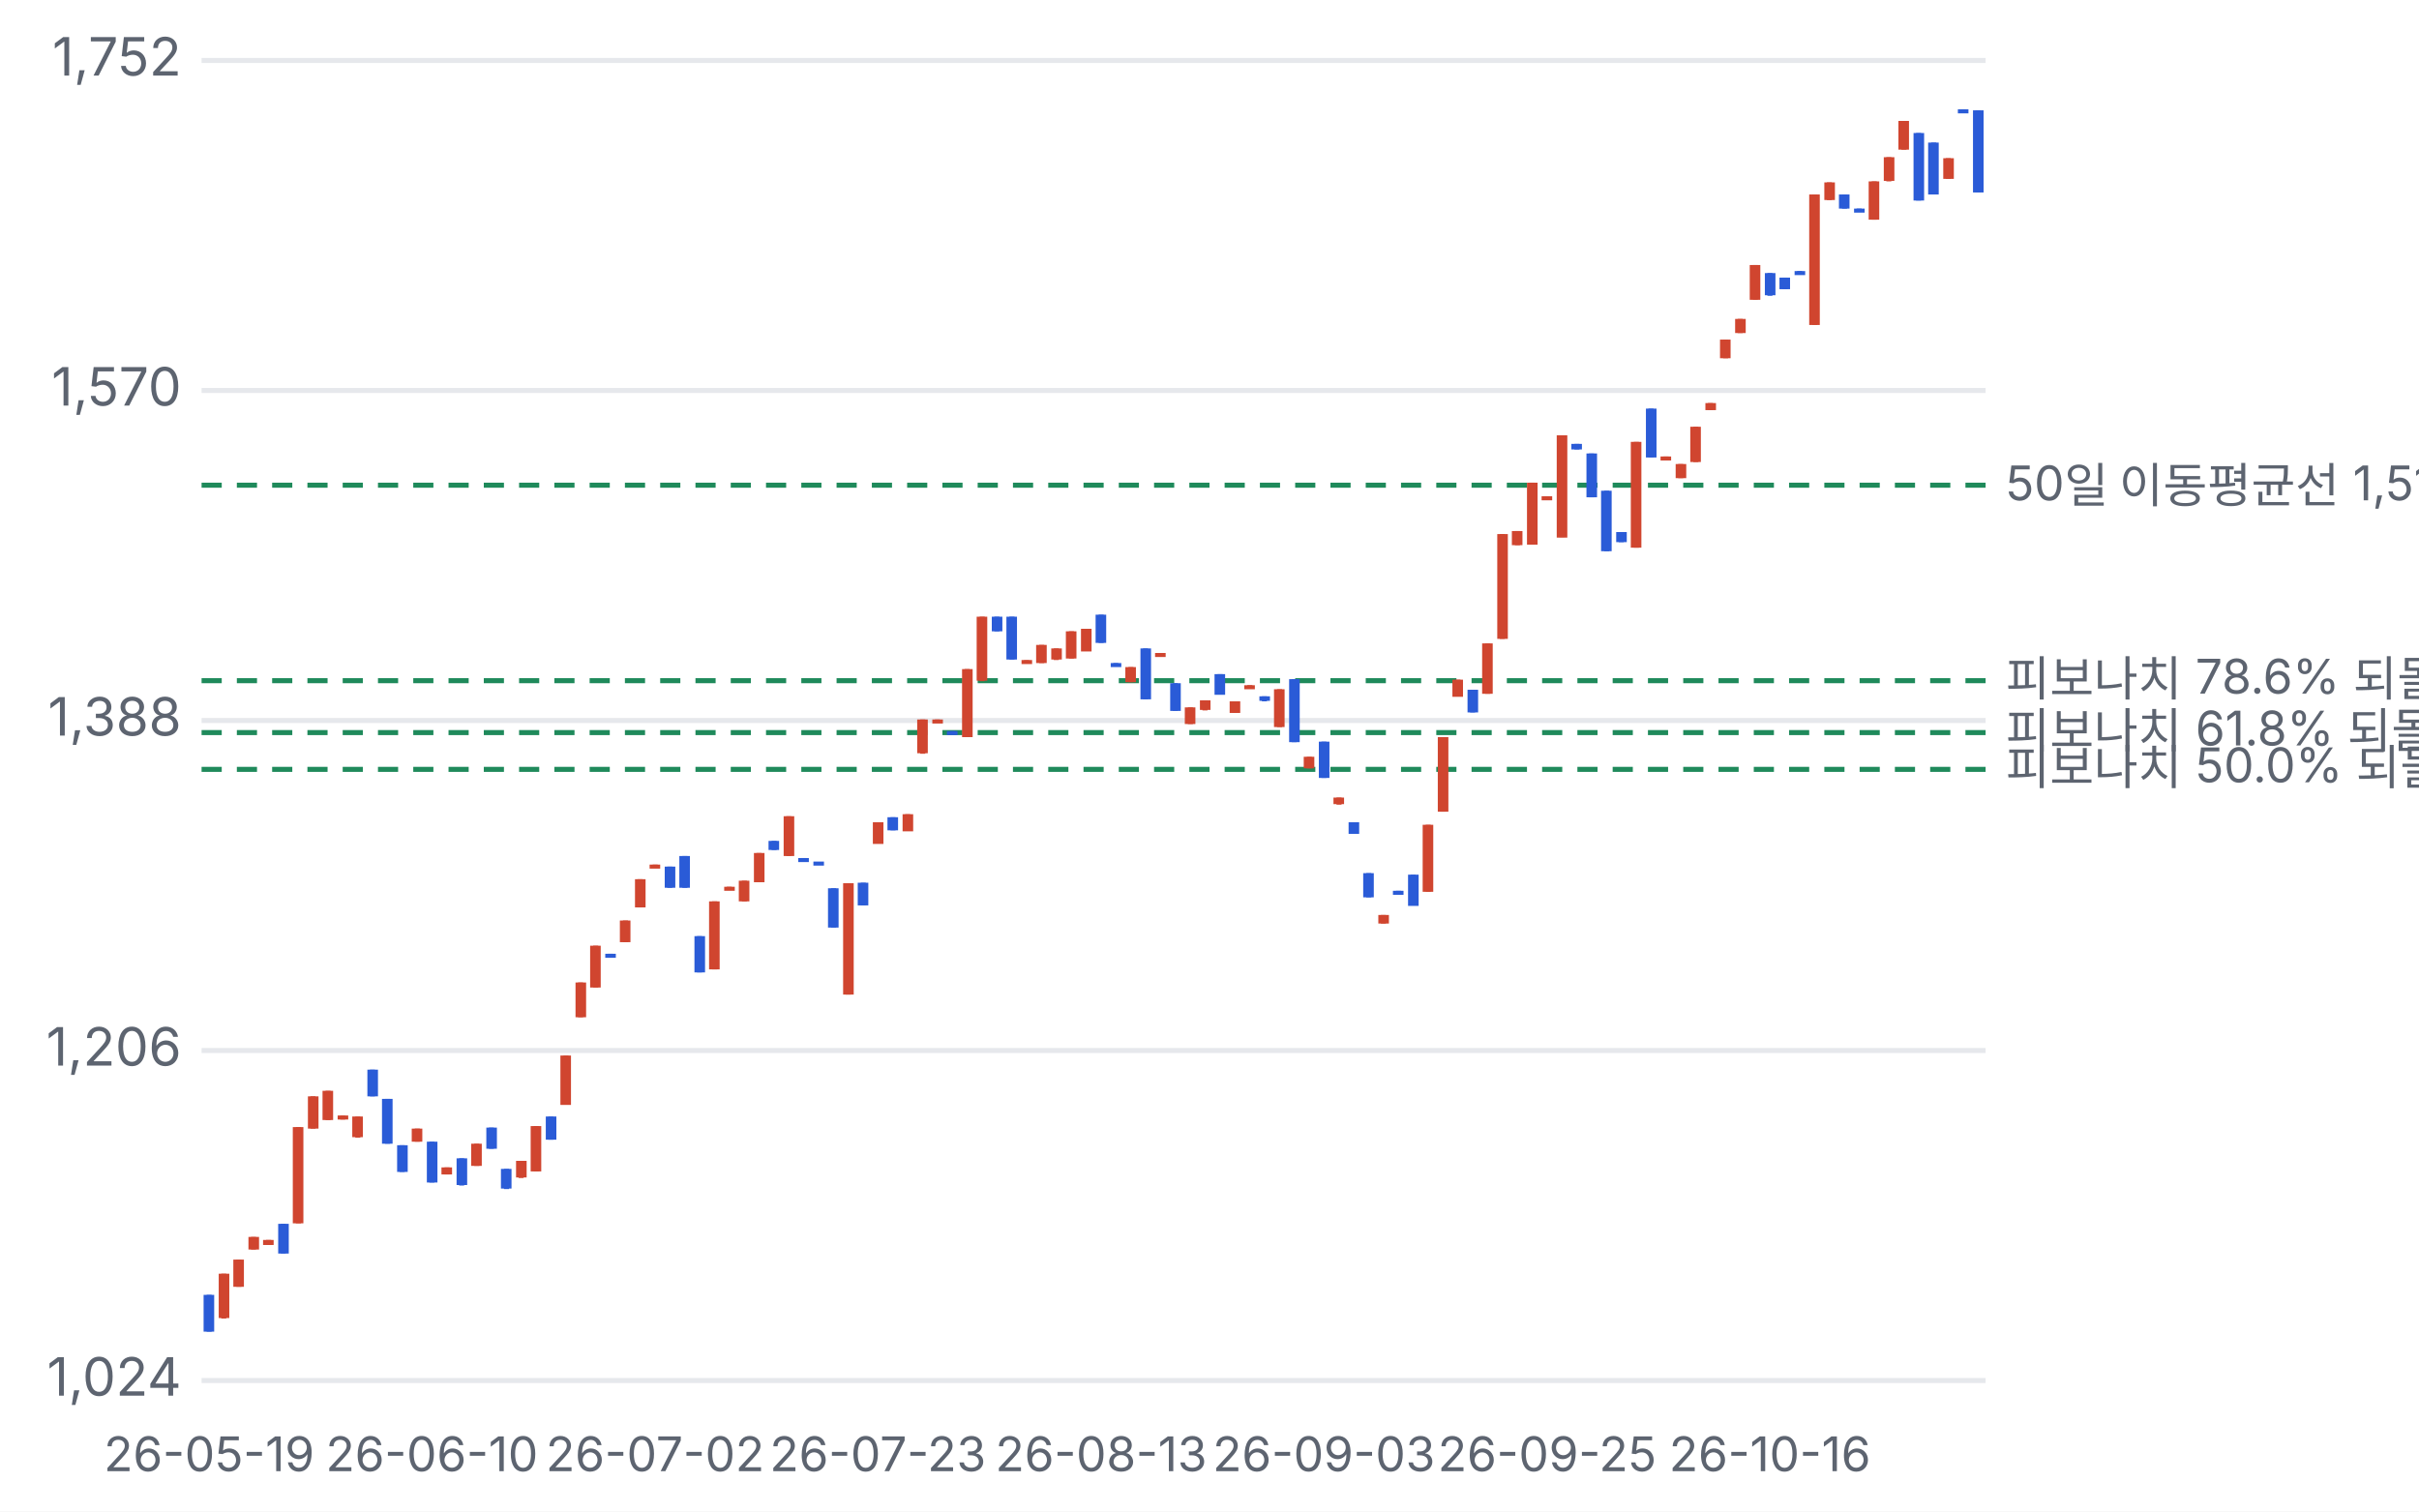
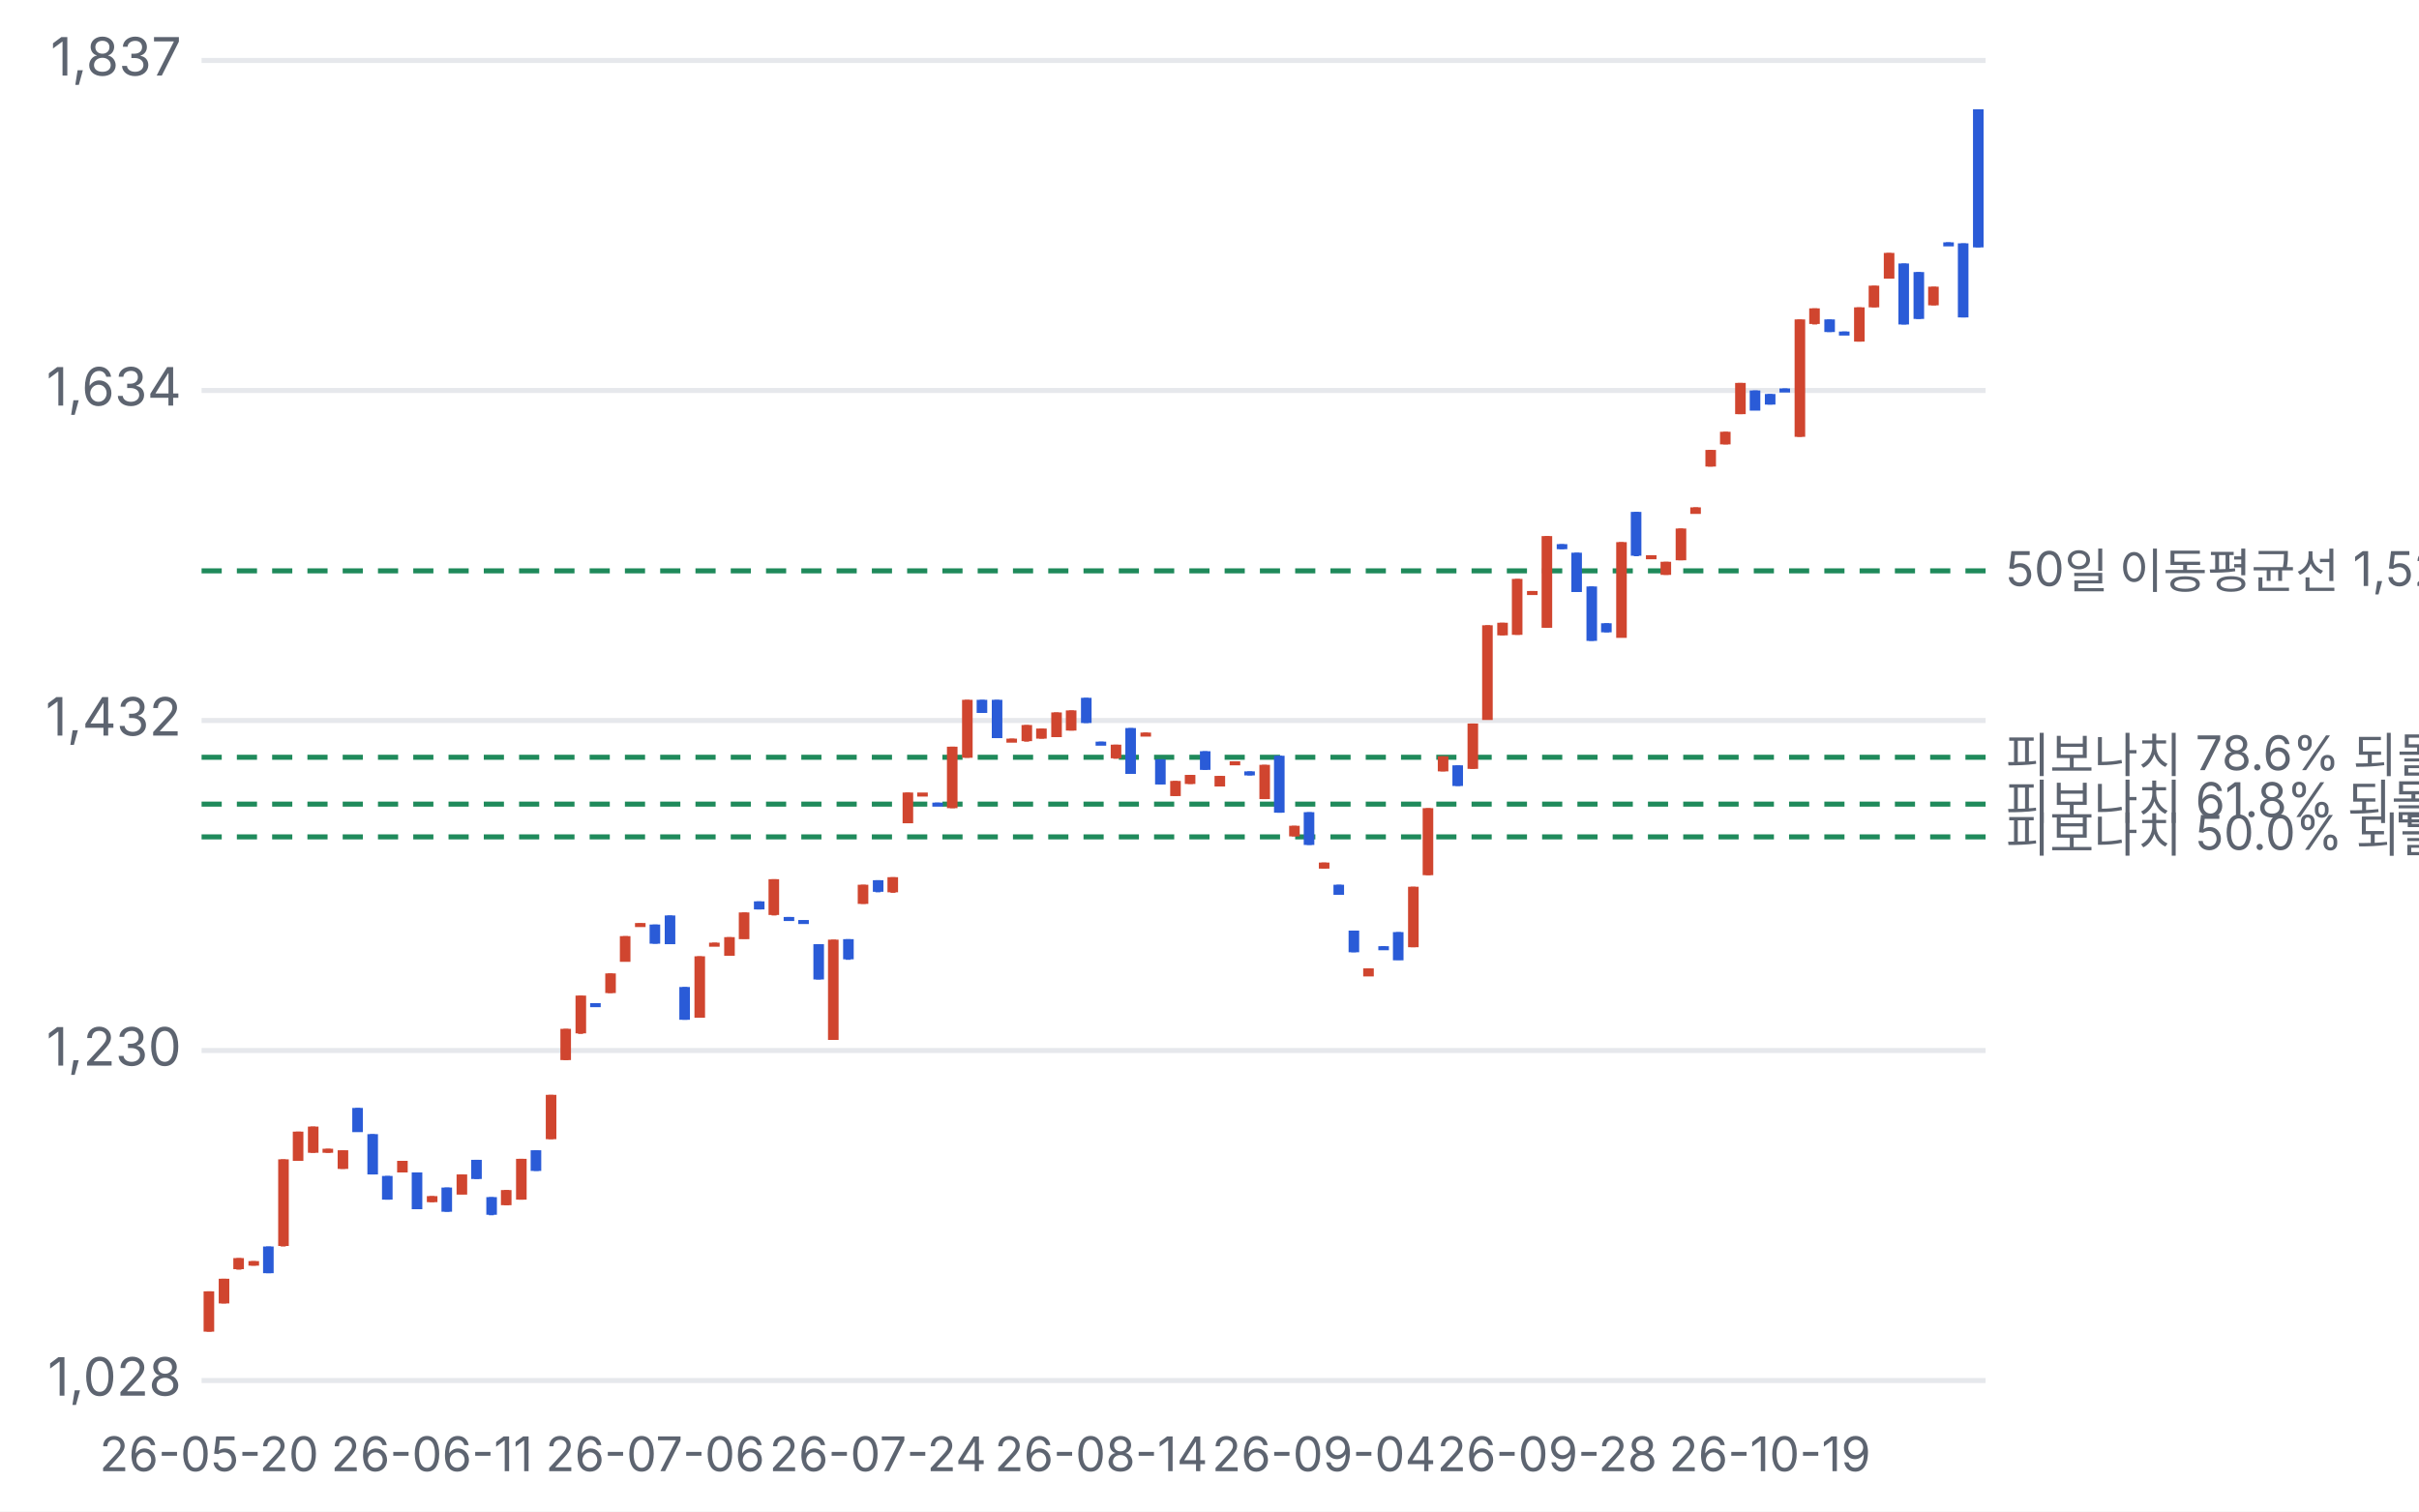
<svg xmlns="http://www.w3.org/2000/svg" viewBox="0 0 480 300" width="480" height="300">
  <style>text{fill:#5d6470;font-size:10.5px;font-family:-apple-system,'Apple SD Gothic Neo','Malgun Gothic',sans-serif}</style>
  <rect width="100%" height="100%" fill="#ffffff" />
  <g transform="translate(0,0)">
    <line x1="40" x2="394" y1="274.0" y2="274.0" stroke="#e6e8ec" />
-     <text x="36" y="277.0" text-anchor="end">1,024</text>
+     <text x="36" y="277.0" text-anchor="end">1,028</text>
    <line x1="40" x2="394" y1="208.5" y2="208.5" stroke="#e6e8ec" />
-     <text x="36" y="211.5" text-anchor="end">1,206</text>
+     <text x="36" y="211.5" text-anchor="end">1,230</text>
    <line x1="40" x2="394" y1="143.0" y2="143.0" stroke="#e6e8ec" />
-     <text x="36" y="146.0" text-anchor="end">1,388</text>
+     <text x="36" y="146.0" text-anchor="end">1,432</text>
    <line x1="40" x2="394" y1="77.5" y2="77.5" stroke="#e6e8ec" />
-     <text x="36" y="80.5" text-anchor="end">1,570</text>
+     <text x="36" y="80.5" text-anchor="end">1,634</text>
    <line x1="40" x2="394" y1="12.0" y2="12.0" stroke="#e6e8ec" />
-     <text x="36" y="15.0" text-anchor="end">1,752</text>
-     <line x1="40" x2="394" y1="96.3" y2="96.3" stroke="#1f8a5b" stroke-dasharray="4 3" />
-     <text x="398" y="99.3" style="font-size:9.5px">50일 이동평균선 1,518</text>
-     <line x1="40" x2="394" y1="135.1" y2="135.1" stroke="#1f8a5b" stroke-dasharray="4 3" />
-     <text x="398" y="138.1" style="font-size:9.5px">피보나치 78.6% 되돌림 1,410</text>
-     <line x1="40" x2="394" y1="145.4" y2="145.4" stroke="#1f8a5b" stroke-dasharray="4 3" />
-     <text x="398" y="148.4" style="font-size:9.5px">피보나치 61.8% 되돌림 1,381</text>
-     <line x1="40" x2="394" y1="152.7" y2="152.7" stroke="#1f8a5b" stroke-dasharray="4 3" />
-     <text x="398" y="155.7" style="font-size:9.5px">피보나치 50.0% 되돌림 1,361</text>
-     <line x1="41.5" x2="41.5" y1="257.0" y2="264.3" stroke="#2a5bd7" />
-     <rect x="40.4" y="257.0" width="2.1" height="7.3" fill="#2a5bd7" />
-     <text x="41.5" y="292" text-anchor="middle" style="font-size:9.5px">26-05-19</text>
-     <line x1="44.4" x2="44.4" y1="252.8" y2="261.7" stroke="#d0452f" />
-     <rect x="43.4" y="252.8" width="2.1" height="8.8" fill="#d0452f" />
-     <line x1="47.4" x2="47.4" y1="250.0" y2="255.4" stroke="#d0452f" />
-     <rect x="46.3" y="250.0" width="2.1" height="5.4" fill="#d0452f" />
-     <line x1="50.3" x2="50.3" y1="245.5" y2="248.0" stroke="#d0452f" />
-     <rect x="49.3" y="245.5" width="2.1" height="2.5" fill="#d0452f" />
-     <line x1="53.3" x2="53.3" y1="246.1" y2="247.1" stroke="#d0452f" />
-     <rect x="52.2" y="246.1" width="2.1" height="1.0" fill="#d0452f" />
-     <line x1="56.2" x2="56.2" y1="242.9" y2="248.8" stroke="#2a5bd7" />
-     <rect x="55.2" y="242.9" width="2.1" height="5.9" fill="#2a5bd7" />
-     <line x1="59.2" x2="59.2" y1="223.7" y2="242.8" stroke="#d0452f" />
-     <rect x="58.1" y="223.7" width="2.1" height="19.1" fill="#d0452f" />
-     <line x1="62.1" x2="62.1" y1="217.6" y2="224.0" stroke="#d0452f" />
-     <rect x="61.1" y="217.6" width="2.1" height="6.4" fill="#d0452f" />
-     <line x1="65.1" x2="65.1" y1="216.5" y2="222.3" stroke="#d0452f" />
-     <rect x="64.0" y="216.5" width="2.1" height="5.8" fill="#d0452f" />
-     <line x1="68.0" x2="68.0" y1="221.4" y2="222.2" stroke="#d0452f" />
-     <rect x="67.0" y="221.4" width="2.1" height="0.8" fill="#d0452f" />
-     <line x1="71.0" x2="71.0" y1="221.6" y2="225.8" stroke="#d0452f" />
-     <rect x="69.9" y="221.6" width="2.1" height="4.1" fill="#d0452f" />
-     <line x1="73.9" x2="73.9" y1="212.3" y2="217.6" stroke="#2a5bd7" />
-     <rect x="72.9" y="212.3" width="2.1" height="5.3" fill="#2a5bd7" />
-     <line x1="76.9" x2="76.9" y1="218.1" y2="227.0" stroke="#2a5bd7" />
-     <rect x="75.8" y="218.1" width="2.1" height="8.9" fill="#2a5bd7" />
-     <line x1="79.8" x2="79.8" y1="227.3" y2="232.6" stroke="#2a5bd7" />
-     <rect x="78.8" y="227.3" width="2.1" height="5.3" fill="#2a5bd7" />
-     <line x1="82.8" x2="82.8" y1="224.0" y2="226.6" stroke="#d0452f" />
-     <rect x="81.7" y="224.0" width="2.1" height="2.6" fill="#d0452f" />
-     <line x1="85.7" x2="85.7" y1="226.6" y2="234.7" stroke="#2a5bd7" />
-     <rect x="84.7" y="226.6" width="2.1" height="8.1" fill="#2a5bd7" />
-     <text x="85.7" y="292" text-anchor="middle" style="font-size:9.5px">26-06-10</text>
-     <line x1="88.7" x2="88.7" y1="231.7" y2="233.1" stroke="#d0452f" />
-     <rect x="87.6" y="231.7" width="2.1" height="1.4" fill="#d0452f" />
-     <line x1="91.6" x2="91.6" y1="229.9" y2="235.3" stroke="#2a5bd7" />
-     <rect x="90.6" y="229.9" width="2.1" height="5.3" fill="#2a5bd7" />
-     <line x1="94.6" x2="94.6" y1="227.0" y2="231.4" stroke="#d0452f" />
-     <rect x="93.5" y="227.0" width="2.1" height="4.4" fill="#d0452f" />
-     <line x1="97.5" x2="97.5" y1="223.8" y2="228.0" stroke="#2a5bd7" />
-     <rect x="96.5" y="223.8" width="2.1" height="4.2" fill="#2a5bd7" />
-     <line x1="100.5" x2="100.5" y1="232.0" y2="236.0" stroke="#2a5bd7" />
-     <rect x="99.4" y="232.0" width="2.1" height="3.9" fill="#2a5bd7" />
-     <line x1="103.4" x2="103.4" y1="230.4" y2="233.8" stroke="#d0452f" />
-     <rect x="102.4" y="230.4" width="2.1" height="3.3" fill="#d0452f" />
-     <line x1="106.4" x2="106.4" y1="223.5" y2="232.5" stroke="#d0452f" />
-     <rect x="105.3" y="223.5" width="2.1" height="9.0" fill="#d0452f" />
-     <line x1="109.3" x2="109.3" y1="221.6" y2="226.2" stroke="#2a5bd7" />
-     <rect x="108.3" y="221.6" width="2.1" height="4.6" fill="#2a5bd7" />
-     <line x1="112.3" x2="112.3" y1="209.5" y2="219.2" stroke="#d0452f" />
-     <rect x="111.2" y="209.5" width="2.1" height="9.8" fill="#d0452f" />
-     <line x1="115.2" x2="115.2" y1="195.0" y2="201.9" stroke="#d0452f" />
-     <rect x="114.2" y="195.0" width="2.1" height="6.9" fill="#d0452f" />
-     <line x1="118.2" x2="118.2" y1="187.7" y2="196.0" stroke="#d0452f" />
-     <rect x="117.1" y="187.7" width="2.1" height="8.3" fill="#d0452f" />
-     <line x1="121.1" x2="121.1" y1="189.3" y2="189.4" stroke="#2a5bd7" />
-     <rect x="120.1" y="189.3" width="2.1" height="0.8" fill="#2a5bd7" />
-     <line x1="124.1" x2="124.1" y1="182.7" y2="187.0" stroke="#d0452f" />
-     <rect x="123.0" y="182.7" width="2.1" height="4.3" fill="#d0452f" />
-     <line x1="127.0" x2="127.0" y1="174.5" y2="180.1" stroke="#d0452f" />
-     <rect x="126.0" y="174.5" width="2.1" height="5.6" fill="#d0452f" />
-     <line x1="130.0" x2="130.0" y1="171.6" y2="171.7" stroke="#d0452f" />
-     <rect x="128.9" y="171.6" width="2.1" height="0.8" fill="#d0452f" />
-     <text x="130.0" y="292" text-anchor="middle" style="font-size:9.5px">26-07-02</text>
-     <line x1="132.9" x2="132.9" y1="172.0" y2="176.2" stroke="#2a5bd7" />
-     <rect x="131.9" y="172.0" width="2.1" height="4.2" fill="#2a5bd7" />
-     <line x1="135.9" x2="135.9" y1="169.9" y2="176.2" stroke="#2a5bd7" />
-     <rect x="134.8" y="169.9" width="2.1" height="6.3" fill="#2a5bd7" />
-     <line x1="138.8" x2="138.8" y1="185.8" y2="193.0" stroke="#2a5bd7" />
-     <rect x="137.8" y="185.8" width="2.1" height="7.2" fill="#2a5bd7" />
-     <line x1="141.8" x2="141.8" y1="178.9" y2="192.4" stroke="#d0452f" />
-     <rect x="140.7" y="178.9" width="2.1" height="13.5" fill="#d0452f" />
-     <line x1="144.7" x2="144.7" y1="176.0" y2="176.1" stroke="#d0452f" />
-     <rect x="143.7" y="176.0" width="2.1" height="0.8" fill="#d0452f" />
-     <line x1="147.7" x2="147.7" y1="174.8" y2="178.9" stroke="#d0452f" />
-     <rect x="146.6" y="174.8" width="2.1" height="4.1" fill="#d0452f" />
-     <line x1="150.6" x2="150.6" y1="169.3" y2="175.1" stroke="#d0452f" />
-     <rect x="149.6" y="169.3" width="2.1" height="5.8" fill="#d0452f" />
-     <line x1="153.6" x2="153.6" y1="166.9" y2="168.7" stroke="#2a5bd7" />
-     <rect x="152.5" y="166.9" width="2.1" height="1.8" fill="#2a5bd7" />
-     <line x1="156.5" x2="156.5" y1="162.0" y2="169.9" stroke="#d0452f" />
-     <rect x="155.5" y="162.0" width="2.1" height="7.9" fill="#d0452f" />
-     <line x1="159.5" x2="159.5" y1="170.3" y2="171.0" stroke="#2a5bd7" />
-     <rect x="158.4" y="170.3" width="2.1" height="0.8" fill="#2a5bd7" />
-     <line x1="162.4" x2="162.4" y1="171.0" y2="171.0" stroke="#2a5bd7" />
-     <rect x="161.4" y="171.0" width="2.1" height="0.8" fill="#2a5bd7" />
-     <line x1="165.4" x2="165.4" y1="176.3" y2="184.1" stroke="#2a5bd7" />
-     <rect x="164.3" y="176.3" width="2.1" height="7.8" fill="#2a5bd7" />
-     <line x1="168.3" x2="168.3" y1="175.3" y2="197.4" stroke="#d0452f" />
-     <rect x="167.3" y="175.3" width="2.1" height="22.1" fill="#d0452f" />
-     <line x1="171.3" x2="171.3" y1="175.2" y2="179.7" stroke="#2a5bd7" />
-     <rect x="170.2" y="175.2" width="2.1" height="4.5" fill="#2a5bd7" />
-     <line x1="174.2" x2="174.2" y1="163.2" y2="167.4" stroke="#d0452f" />
-     <rect x="173.2" y="163.2" width="2.1" height="4.3" fill="#d0452f" />
-     <text x="174.2" y="292" text-anchor="middle" style="font-size:9.5px">26-07-23</text>
-     <line x1="177.2" x2="177.2" y1="162.2" y2="164.8" stroke="#2a5bd7" />
-     <rect x="176.1" y="162.2" width="2.1" height="2.6" fill="#2a5bd7" />
-     <line x1="180.1" x2="180.1" y1="161.6" y2="164.9" stroke="#d0452f" />
-     <rect x="179.1" y="161.6" width="2.1" height="3.4" fill="#d0452f" />
-     <line x1="183.1" x2="183.1" y1="142.8" y2="149.6" stroke="#d0452f" />
-     <rect x="182.0" y="142.8" width="2.1" height="6.7" fill="#d0452f" />
-     <line x1="186.0" x2="186.0" y1="142.8" y2="142.9" stroke="#d0452f" />
-     <rect x="185.0" y="142.8" width="2.1" height="0.8" fill="#d0452f" />
-     <line x1="189.0" x2="189.0" y1="145.1" y2="145.6" stroke="#2a5bd7" />
-     <rect x="187.9" y="145.1" width="2.1" height="0.8" fill="#2a5bd7" />
-     <line x1="191.9" x2="191.9" y1="132.8" y2="146.3" stroke="#d0452f" />
-     <rect x="190.9" y="132.8" width="2.1" height="13.5" fill="#d0452f" />
-     <line x1="194.9" x2="194.9" y1="122.4" y2="135.2" stroke="#d0452f" />
-     <rect x="193.8" y="122.4" width="2.1" height="12.7" fill="#d0452f" />
-     <line x1="197.8" x2="197.8" y1="122.4" y2="125.3" stroke="#2a5bd7" />
-     <rect x="196.8" y="122.4" width="2.1" height="2.9" fill="#2a5bd7" />
-     <line x1="200.8" x2="200.8" y1="122.4" y2="130.9" stroke="#2a5bd7" />
-     <rect x="199.7" y="122.4" width="2.1" height="8.5" fill="#2a5bd7" />
-     <line x1="203.7" x2="203.7" y1="131.0" y2="131.1" stroke="#d0452f" />
-     <rect x="202.7" y="131.0" width="2.1" height="0.8" fill="#d0452f" />
-     <line x1="206.7" x2="206.7" y1="128.0" y2="131.6" stroke="#d0452f" />
-     <rect x="205.6" y="128.0" width="2.1" height="3.6" fill="#d0452f" />
-     <line x1="209.6" x2="209.6" y1="128.7" y2="131.0" stroke="#d0452f" />
-     <rect x="208.6" y="128.7" width="2.1" height="2.2" fill="#d0452f" />
-     <line x1="212.6" x2="212.6" y1="125.3" y2="130.7" stroke="#d0452f" />
-     <rect x="211.5" y="125.3" width="2.1" height="5.4" fill="#d0452f" />
-     <line x1="215.5" x2="215.5" y1="124.8" y2="129.2" stroke="#d0452f" />
-     <rect x="214.5" y="124.8" width="2.1" height="4.5" fill="#d0452f" />
-     <line x1="218.5" x2="218.5" y1="122.0" y2="127.6" stroke="#2a5bd7" />
-     <rect x="217.4" y="122.0" width="2.1" height="5.6" fill="#2a5bd7" />
-     <text x="218.5" y="292" text-anchor="middle" style="font-size:9.5px">26-08-13</text>
-     <line x1="221.4" x2="221.4" y1="131.6" y2="131.8" stroke="#2a5bd7" />
-     <rect x="220.4" y="131.6" width="2.1" height="0.8" fill="#2a5bd7" />
-     <line x1="224.4" x2="224.4" y1="132.4" y2="135.4" stroke="#d0452f" />
-     <rect x="223.3" y="132.4" width="2.1" height="3.0" fill="#d0452f" />
-     <line x1="227.3" x2="227.3" y1="128.7" y2="138.8" stroke="#2a5bd7" />
-     <rect x="226.3" y="128.7" width="2.1" height="10.1" fill="#2a5bd7" />
-     <line x1="230.3" x2="230.3" y1="129.6" y2="130.3" stroke="#d0452f" />
-     <rect x="229.2" y="129.6" width="2.1" height="0.8" fill="#d0452f" />
-     <line x1="233.2" x2="233.2" y1="135.6" y2="141.1" stroke="#2a5bd7" />
-     <rect x="232.2" y="135.6" width="2.1" height="5.5" fill="#2a5bd7" />
-     <line x1="236.2" x2="236.2" y1="140.4" y2="143.7" stroke="#d0452f" />
-     <rect x="235.1" y="140.4" width="2.1" height="3.3" fill="#d0452f" />
-     <line x1="239.1" x2="239.1" y1="139.0" y2="141.0" stroke="#d0452f" />
-     <rect x="238.1" y="139.0" width="2.1" height="1.9" fill="#d0452f" />
-     <line x1="242.1" x2="242.1" y1="133.8" y2="137.8" stroke="#2a5bd7" />
-     <rect x="241.0" y="133.8" width="2.1" height="4.1" fill="#2a5bd7" />
-     <line x1="245.0" x2="245.0" y1="139.2" y2="141.5" stroke="#d0452f" />
-     <rect x="244.0" y="139.2" width="2.1" height="2.3" fill="#d0452f" />
-     <line x1="248.0" x2="248.0" y1="136.0" y2="136.4" stroke="#d0452f" />
-     <rect x="246.9" y="136.0" width="2.1" height="0.8" fill="#d0452f" />
-     <line x1="250.9" x2="250.9" y1="138.2" y2="139.2" stroke="#2a5bd7" />
-     <rect x="249.9" y="138.2" width="2.1" height="0.9" fill="#2a5bd7" />
-     <line x1="253.9" x2="253.9" y1="136.8" y2="144.3" stroke="#d0452f" />
-     <rect x="252.8" y="136.8" width="2.1" height="7.5" fill="#d0452f" />
-     <line x1="256.8" x2="256.8" y1="134.8" y2="147.3" stroke="#2a5bd7" />
-     <rect x="255.8" y="134.8" width="2.1" height="12.5" fill="#2a5bd7" />
-     <line x1="259.8" x2="259.8" y1="150.2" y2="152.5" stroke="#d0452f" />
-     <rect x="258.7" y="150.2" width="2.1" height="2.3" fill="#d0452f" />
-     <line x1="262.7" x2="262.7" y1="147.2" y2="154.4" stroke="#2a5bd7" />
-     <rect x="261.7" y="147.2" width="2.1" height="7.2" fill="#2a5bd7" />
-     <text x="262.7" y="292" text-anchor="middle" style="font-size:9.5px">26-09-03</text>
-     <line x1="265.7" x2="265.7" y1="158.3" y2="159.7" stroke="#d0452f" />
-     <rect x="264.6" y="158.3" width="2.1" height="1.3" fill="#d0452f" />
-     <line x1="268.6" x2="268.6" y1="163.2" y2="165.4" stroke="#2a5bd7" />
-     <rect x="267.6" y="163.2" width="2.1" height="2.3" fill="#2a5bd7" />
-     <line x1="271.6" x2="271.6" y1="173.3" y2="178.1" stroke="#2a5bd7" />
-     <rect x="270.5" y="173.3" width="2.1" height="4.8" fill="#2a5bd7" />
-     <line x1="274.5" x2="274.5" y1="181.6" y2="183.3" stroke="#d0452f" />
-     <rect x="273.5" y="181.6" width="2.1" height="1.7" fill="#d0452f" />
-     <line x1="277.5" x2="277.5" y1="176.8" y2="177.0" stroke="#2a5bd7" />
-     <rect x="276.4" y="176.8" width="2.1" height="0.8" fill="#2a5bd7" />
-     <line x1="280.4" x2="280.4" y1="173.6" y2="179.7" stroke="#2a5bd7" />
-     <rect x="279.4" y="173.6" width="2.1" height="6.2" fill="#2a5bd7" />
-     <line x1="283.4" x2="283.4" y1="163.7" y2="177.0" stroke="#d0452f" />
-     <rect x="282.3" y="163.7" width="2.1" height="13.3" fill="#d0452f" />
-     <line x1="286.3" x2="286.3" y1="146.3" y2="161.1" stroke="#d0452f" />
-     <rect x="285.3" y="146.3" width="2.1" height="14.8" fill="#d0452f" />
-     <line x1="289.3" x2="289.3" y1="134.9" y2="138.2" stroke="#d0452f" />
-     <rect x="288.2" y="134.9" width="2.1" height="3.4" fill="#d0452f" />
-     <line x1="292.2" x2="292.2" y1="136.9" y2="141.4" stroke="#2a5bd7" />
-     <rect x="291.2" y="136.9" width="2.1" height="4.5" fill="#2a5bd7" />
-     <line x1="295.2" x2="295.2" y1="127.7" y2="137.7" stroke="#d0452f" />
-     <rect x="294.1" y="127.7" width="2.1" height="10.0" fill="#d0452f" />
-     <line x1="298.1" x2="298.1" y1="106.0" y2="126.8" stroke="#d0452f" />
-     <rect x="297.1" y="106.0" width="2.1" height="20.8" fill="#d0452f" />
-     <line x1="301.1" x2="301.1" y1="105.4" y2="108.2" stroke="#d0452f" />
-     <rect x="300.0" y="105.4" width="2.1" height="2.8" fill="#d0452f" />
-     <line x1="304.0" x2="304.0" y1="95.8" y2="108.1" stroke="#d0452f" />
-     <rect x="303.0" y="95.8" width="2.1" height="12.3" fill="#d0452f" />
-     <line x1="307.0" x2="307.0" y1="98.5" y2="98.9" stroke="#d0452f" />
-     <rect x="305.9" y="98.5" width="2.1" height="0.8" fill="#d0452f" />
-     <text x="307.0" y="292" text-anchor="middle" style="font-size:9.5px">26-09-25</text>
-     <line x1="309.9" x2="309.9" y1="86.4" y2="106.6" stroke="#d0452f" />
-     <rect x="308.9" y="86.4" width="2.1" height="20.3" fill="#d0452f" />
-     <line x1="312.9" x2="312.9" y1="88.1" y2="89.2" stroke="#2a5bd7" />
-     <rect x="311.8" y="88.1" width="2.1" height="1.1" fill="#2a5bd7" />
-     <line x1="315.8" x2="315.8" y1="90.0" y2="98.7" stroke="#2a5bd7" />
-     <rect x="314.8" y="90.0" width="2.1" height="8.7" fill="#2a5bd7" />
-     <line x1="318.8" x2="318.8" y1="97.4" y2="109.4" stroke="#2a5bd7" />
-     <rect x="317.7" y="97.4" width="2.1" height="12.0" fill="#2a5bd7" />
-     <line x1="321.7" x2="321.7" y1="105.6" y2="107.6" stroke="#2a5bd7" />
-     <rect x="320.7" y="105.6" width="2.1" height="2.0" fill="#2a5bd7" />
-     <line x1="324.7" x2="324.7" y1="87.7" y2="108.7" stroke="#d0452f" />
-     <rect x="323.6" y="87.7" width="2.1" height="21.0" fill="#d0452f" />
-     <line x1="327.6" x2="327.6" y1="81.1" y2="90.8" stroke="#2a5bd7" />
-     <rect x="326.6" y="81.1" width="2.1" height="9.7" fill="#2a5bd7" />
-     <line x1="330.6" x2="330.6" y1="90.6" y2="90.9" stroke="#d0452f" />
-     <rect x="329.5" y="90.6" width="2.1" height="0.8" fill="#d0452f" />
-     <line x1="333.5" x2="333.5" y1="92.1" y2="94.9" stroke="#d0452f" />
-     <rect x="332.5" y="92.1" width="2.1" height="2.8" fill="#d0452f" />
-     <line x1="336.5" x2="336.5" y1="84.7" y2="91.7" stroke="#d0452f" />
-     <rect x="335.4" y="84.7" width="2.1" height="7.0" fill="#d0452f" />
-     <line x1="339.4" x2="339.4" y1="80.0" y2="81.4" stroke="#d0452f" />
-     <rect x="338.4" y="80.0" width="2.1" height="1.4" fill="#d0452f" />
-     <line x1="342.4" x2="342.4" y1="67.4" y2="71.1" stroke="#d0452f" />
-     <rect x="341.3" y="67.4" width="2.1" height="3.7" fill="#d0452f" />
-     <line x1="345.3" x2="345.3" y1="63.3" y2="66.1" stroke="#d0452f" />
-     <rect x="344.3" y="63.3" width="2.1" height="2.8" fill="#d0452f" />
-     <line x1="348.3" x2="348.3" y1="52.6" y2="59.5" stroke="#d0452f" />
-     <rect x="347.2" y="52.6" width="2.1" height="6.9" fill="#d0452f" />
-     <line x1="351.2" x2="351.2" y1="54.2" y2="58.7" stroke="#2a5bd7" />
-     <rect x="350.2" y="54.2" width="2.1" height="4.4" fill="#2a5bd7" />
-     <text x="351.2" y="292" text-anchor="middle" style="font-size:9.5px">26-10-16</text>
-     <line x1="354.2" x2="354.2" y1="55.1" y2="57.4" stroke="#2a5bd7" />
-     <rect x="353.1" y="55.1" width="2.1" height="2.3" fill="#2a5bd7" />
-     <line x1="357.1" x2="357.1" y1="53.8" y2="54.4" stroke="#2a5bd7" />
-     <rect x="356.1" y="53.8" width="2.1" height="0.8" fill="#2a5bd7" />
-     <line x1="360.1" x2="360.1" y1="38.6" y2="64.5" stroke="#d0452f" />
-     <rect x="359.0" y="38.6" width="2.1" height="25.9" fill="#d0452f" />
-     <line x1="363.0" x2="363.0" y1="36.2" y2="39.7" stroke="#d0452f" />
-     <rect x="362.0" y="36.2" width="2.1" height="3.5" fill="#d0452f" />
-     <line x1="366.0" x2="366.0" y1="38.6" y2="41.4" stroke="#2a5bd7" />
-     <rect x="364.9" y="38.6" width="2.1" height="2.8" fill="#2a5bd7" />
-     <line x1="368.9" x2="368.9" y1="41.4" y2="41.6" stroke="#2a5bd7" />
-     <rect x="367.9" y="41.4" width="2.1" height="0.8" fill="#2a5bd7" />
-     <line x1="371.9" x2="371.9" y1="36.0" y2="43.6" stroke="#d0452f" />
-     <rect x="370.8" y="36.0" width="2.1" height="7.6" fill="#d0452f" />
-     <line x1="374.8" x2="374.8" y1="31.2" y2="36.0" stroke="#d0452f" />
-     <rect x="373.8" y="31.2" width="2.1" height="4.7" fill="#d0452f" />
-     <line x1="377.8" x2="377.8" y1="24.0" y2="29.7" stroke="#d0452f" />
-     <rect x="376.7" y="24.0" width="2.1" height="5.7" fill="#d0452f" />
-     <line x1="380.7" x2="380.7" y1="26.4" y2="39.8" stroke="#2a5bd7" />
-     <rect x="379.7" y="26.4" width="2.1" height="13.4" fill="#2a5bd7" />
-     <line x1="383.7" x2="383.7" y1="28.3" y2="38.5" stroke="#2a5bd7" />
-     <rect x="382.6" y="28.3" width="2.1" height="10.3" fill="#2a5bd7" />
-     <line x1="386.6" x2="386.6" y1="31.4" y2="35.5" stroke="#d0452f" />
-     <rect x="385.6" y="31.4" width="2.1" height="4.1" fill="#d0452f" />
-     <line x1="389.6" x2="389.6" y1="21.7" y2="22.3" stroke="#2a5bd7" />
-     <rect x="388.5" y="21.7" width="2.1" height="0.8" fill="#2a5bd7" />
-     <line x1="392.5" x2="392.5" y1="21.9" y2="38.2" stroke="#2a5bd7" />
-     <rect x="391.5" y="21.9" width="2.1" height="16.3" fill="#2a5bd7" />
+     <text x="36" y="15.0" text-anchor="end">1,837</text>
+     <line x1="40" x2="394" y1="113.3" y2="113.3" stroke="#1f8a5b" stroke-dasharray="4 3" />
+     <text x="398" y="116.3" style="font-size:9.5px">50일 이동평균선 1,524</text>
+     <line x1="40" x2="394" y1="150.3" y2="150.3" stroke="#1f8a5b" stroke-dasharray="4 3" />
+     <text x="398" y="153.3" style="font-size:9.5px">피보나치 78.6% 되돌림 1,410</text>
+     <line x1="40" x2="394" y1="159.6" y2="159.6" stroke="#1f8a5b" stroke-dasharray="4 3" />
+     <text x="398" y="162.6" style="font-size:9.5px">피보나치 61.8% 되돌림 1,381</text>
+     <line x1="40" x2="394" y1="166.1" y2="166.1" stroke="#1f8a5b" stroke-dasharray="4 3" />
+     <text x="398" y="169.1" style="font-size:9.5px">피보나치 50.0% 되돌림 1,361</text>
+     <line x1="41.5" x2="41.5" y1="256.3" y2="264.3" stroke="#d0452f" />
+     <rect x="40.4" y="256.3" width="2.1" height="8.0" fill="#d0452f" />
+     <text x="41.5" y="292" text-anchor="middle" style="font-size:9.5px">26-05-20</text>
+     <line x1="44.4" x2="44.4" y1="253.8" y2="258.7" stroke="#d0452f" />
+     <rect x="43.4" y="253.8" width="2.1" height="4.9" fill="#d0452f" />
+     <line x1="47.4" x2="47.4" y1="249.7" y2="252.0" stroke="#d0452f" />
+     <rect x="46.3" y="249.7" width="2.1" height="2.2" fill="#d0452f" />
+     <line x1="50.3" x2="50.3" y1="250.3" y2="251.2" stroke="#d0452f" />
+     <rect x="49.3" y="250.3" width="2.1" height="0.9" fill="#d0452f" />
+     <line x1="53.3" x2="53.3" y1="247.4" y2="252.7" stroke="#2a5bd7" />
+     <rect x="52.2" y="247.4" width="2.1" height="5.3" fill="#2a5bd7" />
+     <line x1="56.2" x2="56.2" y1="230.1" y2="247.4" stroke="#d0452f" />
+     <rect x="55.2" y="230.1" width="2.1" height="17.2" fill="#d0452f" />
+     <line x1="59.2" x2="59.2" y1="224.6" y2="230.4" stroke="#d0452f" />
+     <rect x="58.1" y="224.6" width="2.1" height="5.8" fill="#d0452f" />
+     <line x1="62.1" x2="62.1" y1="223.6" y2="228.8" stroke="#d0452f" />
+     <rect x="61.1" y="223.6" width="2.1" height="5.2" fill="#d0452f" />
+     <line x1="65.1" x2="65.1" y1="228.0" y2="228.8" stroke="#d0452f" />
+     <rect x="64.0" y="228.0" width="2.1" height="0.8" fill="#d0452f" />
+     <line x1="68.0" x2="68.0" y1="228.3" y2="232.0" stroke="#d0452f" />
+     <rect x="67.0" y="228.3" width="2.1" height="3.7" fill="#d0452f" />
+     <line x1="71.0" x2="71.0" y1="219.9" y2="224.6" stroke="#2a5bd7" />
+     <rect x="69.9" y="219.9" width="2.1" height="4.8" fill="#2a5bd7" />
+     <line x1="73.9" x2="73.9" y1="225.1" y2="233.1" stroke="#2a5bd7" />
+     <rect x="72.9" y="225.1" width="2.1" height="8.0" fill="#2a5bd7" />
+     <line x1="76.9" x2="76.9" y1="233.4" y2="238.1" stroke="#2a5bd7" />
+     <rect x="75.8" y="233.4" width="2.1" height="4.7" fill="#2a5bd7" />
+     <line x1="79.8" x2="79.8" y1="230.4" y2="232.7" stroke="#d0452f" />
+     <rect x="78.8" y="230.4" width="2.1" height="2.3" fill="#d0452f" />
+     <line x1="82.8" x2="82.8" y1="232.7" y2="240.0" stroke="#2a5bd7" />
+     <rect x="81.7" y="232.7" width="2.1" height="7.3" fill="#2a5bd7" />
+     <line x1="85.7" x2="85.7" y1="237.4" y2="238.6" stroke="#d0452f" />
+     <rect x="84.7" y="237.4" width="2.1" height="1.2" fill="#d0452f" />
+     <text x="85.7" y="292" text-anchor="middle" style="font-size:9.5px">26-06-11</text>
+     <line x1="88.7" x2="88.7" y1="235.7" y2="240.5" stroke="#2a5bd7" />
+     <rect x="87.6" y="235.7" width="2.1" height="4.8" fill="#2a5bd7" />
+     <line x1="91.6" x2="91.6" y1="233.1" y2="237.0" stroke="#d0452f" />
+     <rect x="90.6" y="233.1" width="2.1" height="4.0" fill="#d0452f" />
+     <line x1="94.6" x2="94.6" y1="230.2" y2="234.0" stroke="#2a5bd7" />
+     <rect x="93.5" y="230.2" width="2.1" height="3.8" fill="#2a5bd7" />
+     <line x1="97.5" x2="97.5" y1="237.6" y2="241.2" stroke="#2a5bd7" />
+     <rect x="96.5" y="237.6" width="2.1" height="3.5" fill="#2a5bd7" />
+     <line x1="100.5" x2="100.5" y1="236.2" y2="239.2" stroke="#d0452f" />
+     <rect x="99.4" y="236.2" width="2.1" height="3.0" fill="#d0452f" />
+     <line x1="103.4" x2="103.4" y1="230.0" y2="238.1" stroke="#d0452f" />
+     <rect x="102.4" y="230.0" width="2.1" height="8.1" fill="#d0452f" />
+     <line x1="106.4" x2="106.4" y1="228.3" y2="232.4" stroke="#2a5bd7" />
+     <rect x="105.3" y="228.3" width="2.1" height="4.1" fill="#2a5bd7" />
+     <line x1="109.3" x2="109.3" y1="217.3" y2="226.1" stroke="#d0452f" />
+     <rect x="108.3" y="217.3" width="2.1" height="8.8" fill="#d0452f" />
+     <line x1="112.3" x2="112.3" y1="204.2" y2="210.4" stroke="#d0452f" />
+     <rect x="111.2" y="204.2" width="2.1" height="6.2" fill="#d0452f" />
+     <line x1="115.2" x2="115.2" y1="197.6" y2="205.2" stroke="#d0452f" />
+     <rect x="114.2" y="197.6" width="2.1" height="7.5" fill="#d0452f" />
+     <line x1="118.2" x2="118.2" y1="199.1" y2="199.2" stroke="#2a5bd7" />
+     <rect x="117.1" y="199.1" width="2.1" height="0.8" fill="#2a5bd7" />
+     <line x1="121.1" x2="121.1" y1="193.2" y2="197.1" stroke="#d0452f" />
+     <rect x="120.1" y="193.2" width="2.1" height="3.9" fill="#d0452f" />
+     <line x1="124.1" x2="124.1" y1="185.8" y2="190.8" stroke="#d0452f" />
+     <rect x="123.0" y="185.8" width="2.1" height="5.1" fill="#d0452f" />
+     <line x1="127.0" x2="127.0" y1="183.2" y2="183.3" stroke="#d0452f" />
+     <rect x="126.0" y="183.2" width="2.1" height="0.8" fill="#d0452f" />
+     <line x1="130.0" x2="130.0" y1="183.5" y2="187.3" stroke="#2a5bd7" />
+     <rect x="128.9" y="183.5" width="2.1" height="3.8" fill="#2a5bd7" />
+     <text x="130.0" y="292" text-anchor="middle" style="font-size:9.5px">26-07-06</text>
+     <line x1="132.9" x2="132.9" y1="181.7" y2="187.3" stroke="#2a5bd7" />
+     <rect x="131.9" y="181.7" width="2.1" height="5.7" fill="#2a5bd7" />
+     <line x1="135.9" x2="135.9" y1="195.9" y2="202.4" stroke="#2a5bd7" />
+     <rect x="134.8" y="195.9" width="2.1" height="6.5" fill="#2a5bd7" />
+     <line x1="138.8" x2="138.8" y1="189.8" y2="201.9" stroke="#d0452f" />
+     <rect x="137.8" y="189.8" width="2.1" height="12.2" fill="#d0452f" />
+     <line x1="141.8" x2="141.8" y1="187.1" y2="187.2" stroke="#d0452f" />
+     <rect x="140.7" y="187.1" width="2.1" height="0.8" fill="#d0452f" />
+     <line x1="144.7" x2="144.7" y1="186.0" y2="189.7" stroke="#d0452f" />
+     <rect x="143.7" y="186.0" width="2.1" height="3.7" fill="#d0452f" />
+     <line x1="147.7" x2="147.7" y1="181.1" y2="186.3" stroke="#d0452f" />
+     <rect x="146.6" y="181.1" width="2.1" height="5.3" fill="#d0452f" />
+     <line x1="150.6" x2="150.6" y1="178.9" y2="180.5" stroke="#2a5bd7" />
+     <rect x="149.6" y="178.9" width="2.1" height="1.6" fill="#2a5bd7" />
+     <line x1="153.6" x2="153.6" y1="174.5" y2="181.7" stroke="#d0452f" />
+     <rect x="152.5" y="174.5" width="2.1" height="7.1" fill="#d0452f" />
+     <line x1="156.5" x2="156.5" y1="182.0" y2="182.6" stroke="#2a5bd7" />
+     <rect x="155.5" y="182.0" width="2.1" height="0.8" fill="#2a5bd7" />
+     <line x1="159.5" x2="159.5" y1="182.6" y2="182.7" stroke="#2a5bd7" />
+     <rect x="158.4" y="182.6" width="2.1" height="0.8" fill="#2a5bd7" />
+     <line x1="162.4" x2="162.4" y1="187.4" y2="194.4" stroke="#2a5bd7" />
+     <rect x="161.4" y="187.4" width="2.1" height="7.0" fill="#2a5bd7" />
+     <line x1="165.4" x2="165.4" y1="186.5" y2="206.4" stroke="#d0452f" />
+     <rect x="164.3" y="186.5" width="2.1" height="19.9" fill="#d0452f" />
+     <line x1="168.3" x2="168.3" y1="186.4" y2="190.5" stroke="#2a5bd7" />
+     <rect x="167.3" y="186.4" width="2.1" height="4.0" fill="#2a5bd7" />
+     <line x1="171.3" x2="171.3" y1="175.6" y2="179.4" stroke="#d0452f" />
+     <rect x="170.2" y="175.6" width="2.1" height="3.8" fill="#d0452f" />
+     <line x1="174.2" x2="174.2" y1="174.7" y2="177.1" stroke="#2a5bd7" />
+     <rect x="173.2" y="174.7" width="2.1" height="2.3" fill="#2a5bd7" />
+     <text x="174.2" y="292" text-anchor="middle" style="font-size:9.5px">26-07-24</text>
+     <line x1="177.2" x2="177.2" y1="174.1" y2="177.2" stroke="#d0452f" />
+     <rect x="176.1" y="174.1" width="2.1" height="3.0" fill="#d0452f" />
+     <line x1="180.1" x2="180.1" y1="157.3" y2="163.3" stroke="#d0452f" />
+     <rect x="179.1" y="157.3" width="2.1" height="6.1" fill="#d0452f" />
+     <line x1="183.1" x2="183.1" y1="157.3" y2="157.3" stroke="#d0452f" />
+     <rect x="182.0" y="157.3" width="2.1" height="0.8" fill="#d0452f" />
+     <line x1="186.0" x2="186.0" y1="159.3" y2="159.8" stroke="#2a5bd7" />
+     <rect x="185.0" y="159.3" width="2.1" height="0.8" fill="#2a5bd7" />
+     <line x1="189.0" x2="189.0" y1="148.2" y2="160.4" stroke="#d0452f" />
+     <rect x="187.9" y="148.2" width="2.1" height="12.2" fill="#d0452f" />
+     <line x1="191.9" x2="191.9" y1="138.9" y2="150.4" stroke="#d0452f" />
+     <rect x="190.9" y="138.9" width="2.1" height="11.5" fill="#d0452f" />
+     <line x1="194.9" x2="194.9" y1="138.9" y2="141.5" stroke="#2a5bd7" />
+     <rect x="193.8" y="138.9" width="2.1" height="2.6" fill="#2a5bd7" />
+     <line x1="197.8" x2="197.8" y1="138.9" y2="146.5" stroke="#2a5bd7" />
+     <rect x="196.8" y="138.9" width="2.1" height="7.6" fill="#2a5bd7" />
+     <line x1="200.8" x2="200.8" y1="146.6" y2="146.7" stroke="#d0452f" />
+     <rect x="199.7" y="146.6" width="2.1" height="0.8" fill="#d0452f" />
+     <line x1="203.7" x2="203.7" y1="143.9" y2="147.2" stroke="#d0452f" />
+     <rect x="202.7" y="143.9" width="2.1" height="3.2" fill="#d0452f" />
+     <line x1="206.7" x2="206.7" y1="144.6" y2="146.6" stroke="#d0452f" />
+     <rect x="205.6" y="144.6" width="2.1" height="2.0" fill="#d0452f" />
+     <line x1="209.6" x2="209.6" y1="141.4" y2="146.3" stroke="#d0452f" />
+     <rect x="208.6" y="141.4" width="2.1" height="4.9" fill="#d0452f" />
+     <line x1="212.6" x2="212.6" y1="141.0" y2="145.0" stroke="#d0452f" />
+     <rect x="211.5" y="141.0" width="2.1" height="4.0" fill="#d0452f" />
+     <line x1="215.5" x2="215.5" y1="138.5" y2="143.5" stroke="#2a5bd7" />
+     <rect x="214.5" y="138.5" width="2.1" height="5.0" fill="#2a5bd7" />
+     <line x1="218.5" x2="218.5" y1="147.2" y2="147.3" stroke="#2a5bd7" />
+     <rect x="217.4" y="147.2" width="2.1" height="0.8" fill="#2a5bd7" />
+     <text x="218.5" y="292" text-anchor="middle" style="font-size:9.5px">26-08-14</text>
+     <line x1="221.4" x2="221.4" y1="147.8" y2="150.6" stroke="#d0452f" />
+     <rect x="220.4" y="147.8" width="2.1" height="2.7" fill="#d0452f" />
+     <line x1="224.4" x2="224.4" y1="144.5" y2="153.6" stroke="#2a5bd7" />
+     <rect x="223.3" y="144.5" width="2.1" height="9.1" fill="#2a5bd7" />
+     <line x1="227.3" x2="227.3" y1="145.4" y2="146.0" stroke="#d0452f" />
+     <rect x="226.3" y="145.4" width="2.1" height="0.8" fill="#d0452f" />
+     <line x1="230.3" x2="230.3" y1="150.7" y2="155.7" stroke="#2a5bd7" />
+     <rect x="229.2" y="150.7" width="2.1" height="5.0" fill="#2a5bd7" />
+     <line x1="233.2" x2="233.2" y1="155.0" y2="158.0" stroke="#d0452f" />
+     <rect x="232.2" y="155.0" width="2.1" height="3.0" fill="#d0452f" />
+     <line x1="236.2" x2="236.2" y1="153.8" y2="155.6" stroke="#d0452f" />
+     <rect x="235.1" y="153.8" width="2.1" height="1.8" fill="#d0452f" />
+     <line x1="239.1" x2="239.1" y1="149.1" y2="152.8" stroke="#2a5bd7" />
+     <rect x="238.1" y="149.1" width="2.1" height="3.7" fill="#2a5bd7" />
+     <line x1="242.1" x2="242.1" y1="154.0" y2="156.0" stroke="#d0452f" />
+     <rect x="241.0" y="154.0" width="2.1" height="2.1" fill="#d0452f" />
+     <line x1="245.0" x2="245.0" y1="151.1" y2="151.4" stroke="#d0452f" />
+     <rect x="244.0" y="151.1" width="2.1" height="0.8" fill="#d0452f" />
+     <line x1="248.0" x2="248.0" y1="153.1" y2="153.9" stroke="#2a5bd7" />
+     <rect x="246.9" y="153.1" width="2.1" height="0.8" fill="#2a5bd7" />
+     <line x1="250.9" x2="250.9" y1="151.8" y2="158.6" stroke="#d0452f" />
+     <rect x="249.9" y="151.8" width="2.1" height="6.8" fill="#d0452f" />
+     <line x1="253.9" x2="253.9" y1="150.0" y2="161.3" stroke="#2a5bd7" />
+     <rect x="252.8" y="150.0" width="2.1" height="11.3" fill="#2a5bd7" />
+     <line x1="256.8" x2="256.8" y1="163.9" y2="166.0" stroke="#d0452f" />
+     <rect x="255.8" y="163.9" width="2.1" height="2.1" fill="#d0452f" />
+     <line x1="259.8" x2="259.8" y1="161.2" y2="167.7" stroke="#2a5bd7" />
+     <rect x="258.7" y="161.2" width="2.1" height="6.5" fill="#2a5bd7" />
+     <line x1="262.7" x2="262.7" y1="171.2" y2="172.4" stroke="#d0452f" />
+     <rect x="261.7" y="171.2" width="2.1" height="1.2" fill="#d0452f" />
+     <text x="262.7" y="292" text-anchor="middle" style="font-size:9.5px">26-09-04</text>
+     <line x1="265.7" x2="265.7" y1="175.6" y2="177.6" stroke="#2a5bd7" />
+     <rect x="264.6" y="175.6" width="2.1" height="2.0" fill="#2a5bd7" />
+     <line x1="268.6" x2="268.6" y1="184.7" y2="189.0" stroke="#2a5bd7" />
+     <rect x="267.6" y="184.7" width="2.1" height="4.3" fill="#2a5bd7" />
+     <line x1="271.6" x2="271.6" y1="192.2" y2="193.7" stroke="#d0452f" />
+     <rect x="270.5" y="192.2" width="2.1" height="1.6" fill="#d0452f" />
+     <line x1="274.5" x2="274.5" y1="187.8" y2="188.0" stroke="#2a5bd7" />
+     <rect x="273.5" y="187.8" width="2.1" height="0.8" fill="#2a5bd7" />
+     <line x1="277.5" x2="277.5" y1="185.0" y2="190.5" stroke="#2a5bd7" />
+     <rect x="276.4" y="185.0" width="2.1" height="5.6" fill="#2a5bd7" />
+     <line x1="280.4" x2="280.4" y1="176.0" y2="188.0" stroke="#d0452f" />
+     <rect x="279.4" y="176.0" width="2.1" height="12.0" fill="#d0452f" />
+     <line x1="283.4" x2="283.4" y1="160.4" y2="173.7" stroke="#d0452f" />
+     <rect x="282.3" y="160.4" width="2.1" height="13.3" fill="#d0452f" />
+     <line x1="286.3" x2="286.3" y1="150.1" y2="153.1" stroke="#d0452f" />
+     <rect x="285.3" y="150.1" width="2.1" height="3.0" fill="#d0452f" />
+     <line x1="289.3" x2="289.3" y1="151.9" y2="156.0" stroke="#2a5bd7" />
+     <rect x="288.2" y="151.9" width="2.1" height="4.1" fill="#2a5bd7" />
+     <line x1="292.2" x2="292.2" y1="143.6" y2="152.6" stroke="#d0452f" />
+     <rect x="291.2" y="143.6" width="2.1" height="9.0" fill="#d0452f" />
+     <line x1="295.2" x2="295.2" y1="124.1" y2="142.8" stroke="#d0452f" />
+     <rect x="294.1" y="124.1" width="2.1" height="18.8" fill="#d0452f" />
+     <line x1="298.1" x2="298.1" y1="123.6" y2="126.1" stroke="#d0452f" />
+     <rect x="297.1" y="123.6" width="2.1" height="2.5" fill="#d0452f" />
+     <line x1="301.1" x2="301.1" y1="114.9" y2="126.0" stroke="#d0452f" />
+     <rect x="300.0" y="114.9" width="2.1" height="11.1" fill="#d0452f" />
+     <line x1="304.0" x2="304.0" y1="117.3" y2="117.7" stroke="#d0452f" />
+     <rect x="303.0" y="117.3" width="2.1" height="0.8" fill="#d0452f" />
+     <line x1="307.0" x2="307.0" y1="106.4" y2="124.6" stroke="#d0452f" />
+     <rect x="305.9" y="106.4" width="2.1" height="18.2" fill="#d0452f" />
+     <text x="307.0" y="292" text-anchor="middle" style="font-size:9.5px">26-09-28</text>
+     <line x1="309.9" x2="309.9" y1="108.0" y2="109.0" stroke="#2a5bd7" />
+     <rect x="308.9" y="108.0" width="2.1" height="1.0" fill="#2a5bd7" />
+     <line x1="312.9" x2="312.9" y1="109.7" y2="117.5" stroke="#2a5bd7" />
+     <rect x="311.8" y="109.7" width="2.1" height="7.8" fill="#2a5bd7" />
+     <line x1="315.8" x2="315.8" y1="116.4" y2="127.2" stroke="#2a5bd7" />
+     <rect x="314.8" y="116.4" width="2.1" height="10.8" fill="#2a5bd7" />
+     <line x1="318.8" x2="318.8" y1="123.7" y2="125.5" stroke="#2a5bd7" />
+     <rect x="317.7" y="123.7" width="2.1" height="1.8" fill="#2a5bd7" />
+     <line x1="321.7" x2="321.7" y1="107.6" y2="126.5" stroke="#d0452f" />
+     <rect x="320.7" y="107.6" width="2.1" height="19.0" fill="#d0452f" />
+     <line x1="324.7" x2="324.7" y1="101.6" y2="110.4" stroke="#2a5bd7" />
+     <rect x="323.6" y="101.6" width="2.1" height="8.7" fill="#2a5bd7" />
+     <line x1="327.6" x2="327.6" y1="110.2" y2="110.4" stroke="#d0452f" />
+     <rect x="326.6" y="110.2" width="2.1" height="0.8" fill="#d0452f" />
+     <line x1="330.6" x2="330.6" y1="111.5" y2="114.1" stroke="#d0452f" />
+     <rect x="329.5" y="111.5" width="2.1" height="2.6" fill="#d0452f" />
+     <line x1="333.5" x2="333.5" y1="104.9" y2="111.2" stroke="#d0452f" />
+     <rect x="332.5" y="104.9" width="2.1" height="6.3" fill="#d0452f" />
+     <line x1="336.5" x2="336.5" y1="100.7" y2="101.9" stroke="#d0452f" />
+     <rect x="335.4" y="100.7" width="2.1" height="1.3" fill="#d0452f" />
+     <line x1="339.4" x2="339.4" y1="89.3" y2="92.6" stroke="#d0452f" />
+     <rect x="338.4" y="89.3" width="2.1" height="3.3" fill="#d0452f" />
+     <line x1="342.4" x2="342.4" y1="85.7" y2="88.2" stroke="#d0452f" />
+     <rect x="341.3" y="85.7" width="2.1" height="2.5" fill="#d0452f" />
+     <line x1="345.3" x2="345.3" y1="76.0" y2="82.2" stroke="#d0452f" />
+     <rect x="344.3" y="76.0" width="2.1" height="6.2" fill="#d0452f" />
+     <line x1="348.3" x2="348.3" y1="77.5" y2="81.4" stroke="#2a5bd7" />
+     <rect x="347.2" y="77.5" width="2.1" height="4.0" fill="#2a5bd7" />
+     <line x1="351.2" x2="351.2" y1="78.2" y2="80.3" stroke="#2a5bd7" />
+     <rect x="350.2" y="78.2" width="2.1" height="2.1" fill="#2a5bd7" />
+     <text x="351.2" y="292" text-anchor="middle" style="font-size:9.5px">26-10-19</text>
+     <line x1="354.2" x2="354.2" y1="77.1" y2="77.6" stroke="#2a5bd7" />
+     <rect x="353.1" y="77.1" width="2.1" height="0.8" fill="#2a5bd7" />
+     <line x1="357.1" x2="357.1" y1="63.4" y2="86.7" stroke="#d0452f" />
+     <rect x="356.1" y="63.4" width="2.1" height="23.3" fill="#d0452f" />
+     <line x1="360.1" x2="360.1" y1="61.2" y2="64.4" stroke="#d0452f" />
+     <rect x="359.0" y="61.2" width="2.1" height="3.1" fill="#d0452f" />
+     <line x1="363.0" x2="363.0" y1="63.4" y2="65.9" stroke="#2a5bd7" />
+     <rect x="362.0" y="63.4" width="2.1" height="2.5" fill="#2a5bd7" />
+     <line x1="366.0" x2="366.0" y1="65.8" y2="66.1" stroke="#2a5bd7" />
+     <rect x="364.9" y="65.8" width="2.1" height="0.8" fill="#2a5bd7" />
+     <line x1="368.9" x2="368.9" y1="61.0" y2="67.8" stroke="#d0452f" />
+     <rect x="367.9" y="61.0" width="2.1" height="6.8" fill="#d0452f" />
+     <line x1="371.9" x2="371.9" y1="56.7" y2="61.0" stroke="#d0452f" />
+     <rect x="370.8" y="56.7" width="2.1" height="4.3" fill="#d0452f" />
+     <line x1="374.8" x2="374.8" y1="50.2" y2="55.3" stroke="#d0452f" />
+     <rect x="373.8" y="50.2" width="2.1" height="5.1" fill="#d0452f" />
+     <line x1="377.8" x2="377.8" y1="52.3" y2="64.4" stroke="#2a5bd7" />
+     <rect x="376.7" y="52.3" width="2.1" height="12.1" fill="#2a5bd7" />
+     <line x1="380.7" x2="380.7" y1="54.0" y2="63.3" stroke="#2a5bd7" />
+     <rect x="379.7" y="54.0" width="2.1" height="9.3" fill="#2a5bd7" />
+     <line x1="383.7" x2="383.7" y1="56.9" y2="60.6" stroke="#d0452f" />
+     <rect x="382.6" y="56.9" width="2.1" height="3.7" fill="#d0452f" />
+     <line x1="386.6" x2="386.6" y1="48.1" y2="48.7" stroke="#2a5bd7" />
+     <rect x="385.6" y="48.1" width="2.1" height="0.8" fill="#2a5bd7" />
+     <line x1="389.6" x2="389.6" y1="48.3" y2="63.0" stroke="#2a5bd7" />
+     <rect x="388.5" y="48.3" width="2.1" height="14.7" fill="#2a5bd7" />
+     <line x1="392.5" x2="392.5" y1="21.7" y2="49.1" stroke="#2a5bd7" />
+     <rect x="391.5" y="21.7" width="2.1" height="27.4" fill="#2a5bd7" />
  </g>
</svg>
